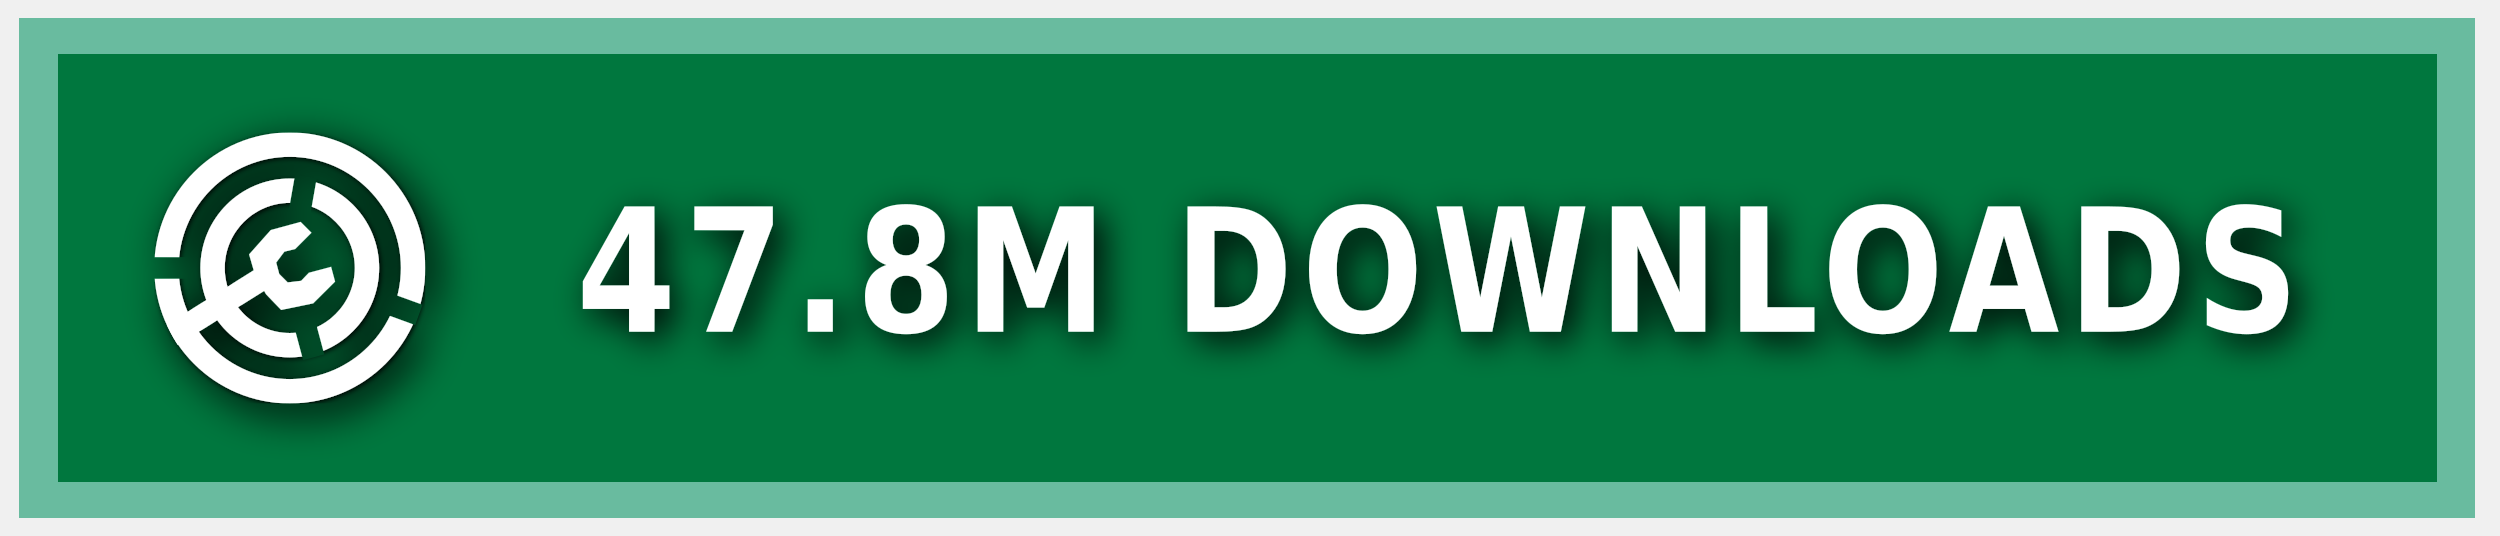
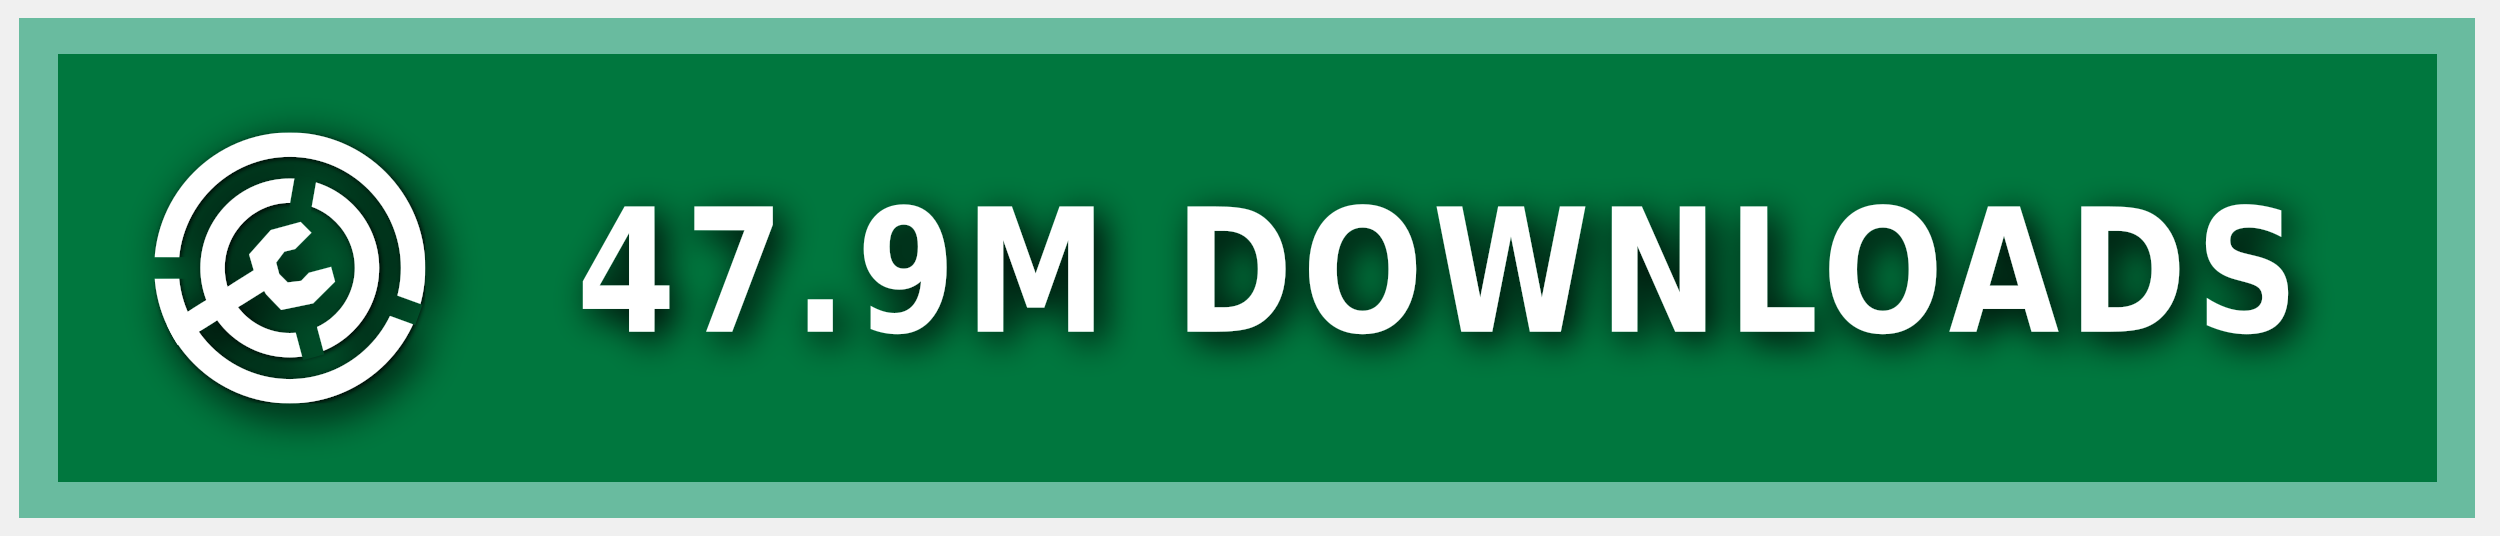
<svg xmlns="http://www.w3.org/2000/svg" xmlns:ns1="https://boxy-svg.com" width="140" height="30" role="img" aria-label="MODRINTH">
  <style> g:not(.noshadow) { filter: drop-shadow(0.5px 0.5px 1.0px black); } </style>
  <defs>
    <ns1:guide x="121.656" y="10.118" angle="90" />
    <ns1:guide x="127.198" y="17.628" angle="90" />
    <ns1:guide x="8.199" y="-3.08" angle="0" />
    <ns1:guide x="20.449" y="-4.101" angle="0" />
    <ns1:guide x="121.656" y="10.118" angle="90" />
    <ns1:guide x="127.198" y="17.628" angle="90" />
    <ns1:guide x="8.199" y="-3.08" angle="0" />
    <ns1:guide x="20.449" y="-4.101" angle="0" />
  </defs>
  <g class="noshadow" shape-rendering="crispEdges" style="" transform="matrix(1.074564, 0, 0, 1, 0, 0)">
    <rect x="1" y="1" width="128" height="28" style="fill: #00954E;" />
    <rect x="1" y="1" width="128" height="28" style="fill: rgba(0, 0, 0, 0.2);" />
    <rect x="2" y="2" width="126" height="26" style="fill: none; stroke-width:2px; stroke: rgba(211, 255, 255, 0.5);" />
  </g>
  <g fill-rule="evenodd" stroke-linejoin="round" stroke-miterlimit="1.5" clip-rule="evenodd" transform="matrix(1.2, 0, 0, 1.2, -1.2, -1.5)">
    <path fill="none" d="M 8.199 7.432 L 20.846 7.432 L 20.846 20.079 L 8.199 20.079 L 8.199 7.432 Z" style="" />
    <g clip-path="url(#a)" transform="matrix(0.126469, 0, 0, 0.126469, 8.198999, 7.431019)" style="">
      <path fill="#ffffff" d="M50 17c18.207 0 32.988 14.787 32.988 33S68.207 83 50 83 17.012 68.213 17.012 50 31.793 17 50 17Zm0 9c13.24 0 23.988 10.755 23.988 24S63.24 74 50 74 26.012 63.245 26.012 50 36.76 26 50 26Z" />
    </g>
    <g clip-path="url(#b)" transform="matrix(0.126469, 0, 0, 0.126469, 8.198999, 7.431019)" style="">
      <path fill="#ffffff" d="M50 0c27.596 0 50 22.404 50 50s-22.404 50-50 50S0 77.596 0 50 22.404 0 50 0Zm0 9c22.629 0 41 18.371 41 41S72.629 91 50 91 9 72.629 9 50 27.371 9 50 9Z" />
    </g>
    <g class="noshadow" clip-path="url(#c)" transform="matrix(0.112383, 0, 0, 0.122032, 8.268063, 7.737635)" style="">
      <path fill="none" stroke="#ffffff" stroke-width="9" d="M 50 50 L 5.171 75.882" />
    </g>
    <path fill="#ffffff" d="M 12.909 14.103 L 12.625 13.123 L 13.637 11.985 L 15.028 11.605 L 15.534 12.111 L 14.775 12.87 L 14.269 12.996 L 13.89 13.502 L 14.032 14.038 L 14.425 14.429 L 15.053 14.354 L 15.415 13.979 L 16.452 13.701 L 16.637 14.392 L 15.613 15.407 L 14.121 15.714 L 13.415 14.979 L 12.909 14.103 Z" style="" />
    <clipPath id="clip-1">
      <path d="M50 0c27.596 0 50 22.404 50 50s-22.404 50-50 50S0 77.596 0 50 22.404 0 50 0Zm0 39.549c5.768 0 10.451 4.683 10.451 10.451 0 5.768-4.683 10.451-10.451 10.451-5.768 0-10.451-4.683-10.451-10.451 0-5.768 4.683-10.451 10.451-10.451Z" />
    </clipPath>
    <g class="noshadow" clip-path="url(#clip-1)" transform="matrix(0.064459, 0.010209, -0.018807, 0.118741, -9.215255, -61.72825)" style="transform-origin: 27.985px 74.177px;">
      <path fill="none" stroke="#ffffff" stroke-width="9" d="M 49.29 67.75 L 6.679 80.603" style="" />
    </g>
  </g>
  <g>
    <clipPath id="a">
      <path fill-rule="evenodd" stroke-linejoin="round" stroke-miterlimit="1.5" clip-rule="evenodd" d="M100 0H0v100h100V0ZM46.002 49.295l.076 1.757 8.83 32.963 7.843-2.102-8.596-32.094 5.804-32.932-7.997-1.41-5.96 33.818Z" />
    </clipPath>
    <clipPath id="b">
      <path d="M0 0v46h50l1.368.241L99 63.578l-2.736 7.517L49.295 54H0v46h100V0H0Z" />
    </clipPath>
    <clipPath id="c">
      <path d="M50 0c27.596 0 50 22.404 50 50s-22.404 50-50 50S0 77.596 0 50 22.404 0 50 0Zm0 39.549c5.768 0 10.451 4.683 10.451 10.451 0 5.768-4.683 10.451-10.451 10.451-5.768 0-10.451-4.683-10.451-10.451 0-5.768 4.683-10.451 10.451-10.451Z" />
    </clipPath>
  </g>
  <g fill="#fff" text-anchor="middle" font-family="Verdana,Geneva,DejaVu Sans,sans-serif" text-rendering="geometricPrecision" font-size="100" transform="matrix(1, 0, 0, 1, 13, 0)">
-     <text style="font-size: 80px; font-weight: 700; white-space: pre;" transform="matrix(0.1, 0, 0, 0.120296, 0, -3.678133)" x="675" y="185" letter-spacing="5">47.8M DOWNLOADS</text>
+     <text style="font-size: 80px; font-weight: 700; white-space: pre;" transform="matrix(0.1, 0, 0, 0.120296, 0, -3.678133)" x="675" y="185" letter-spacing="5">47.9M DOWNLOADS</text>
  </g>
</svg>
